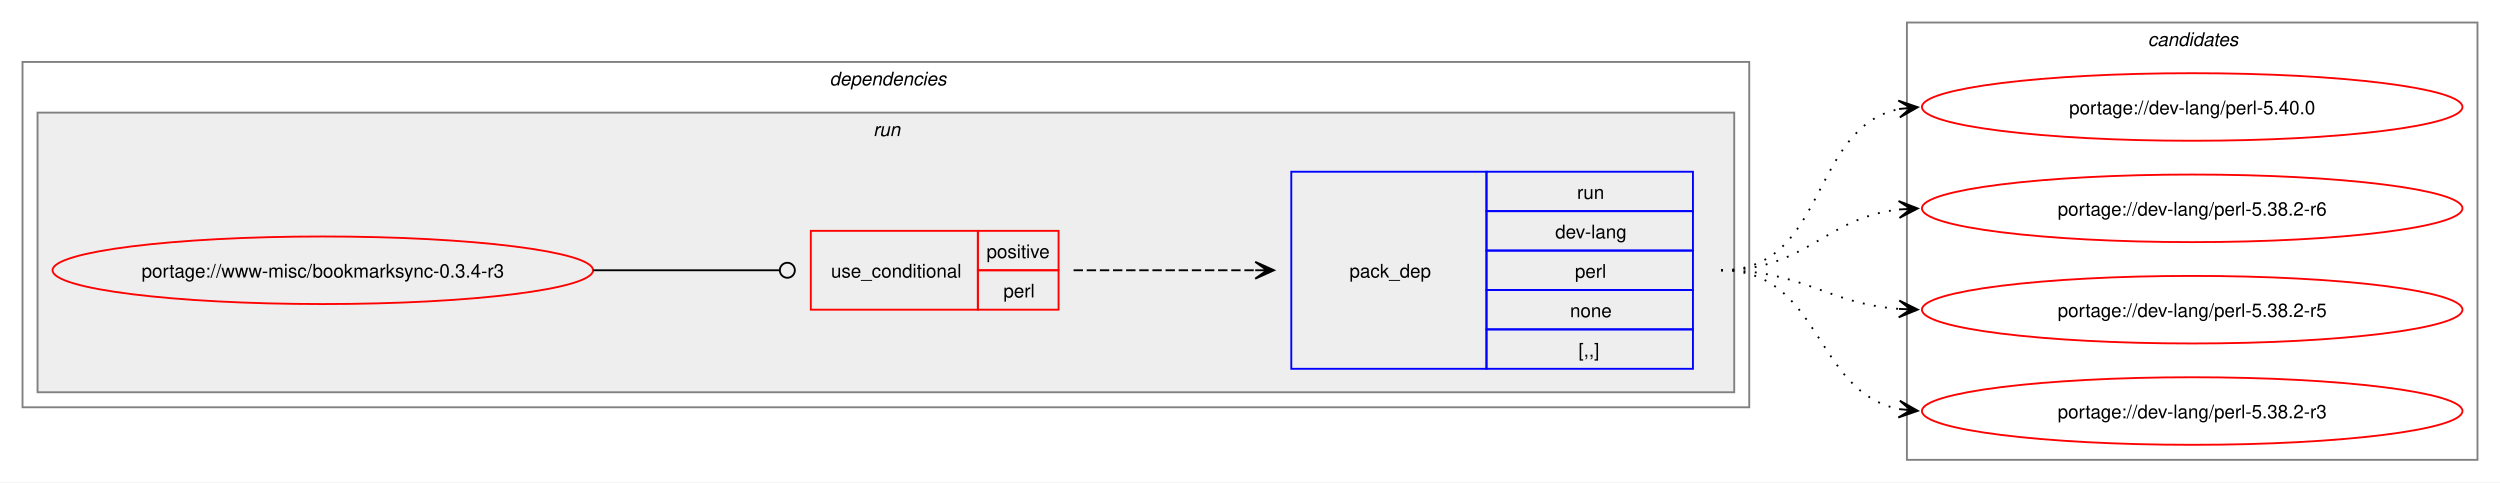
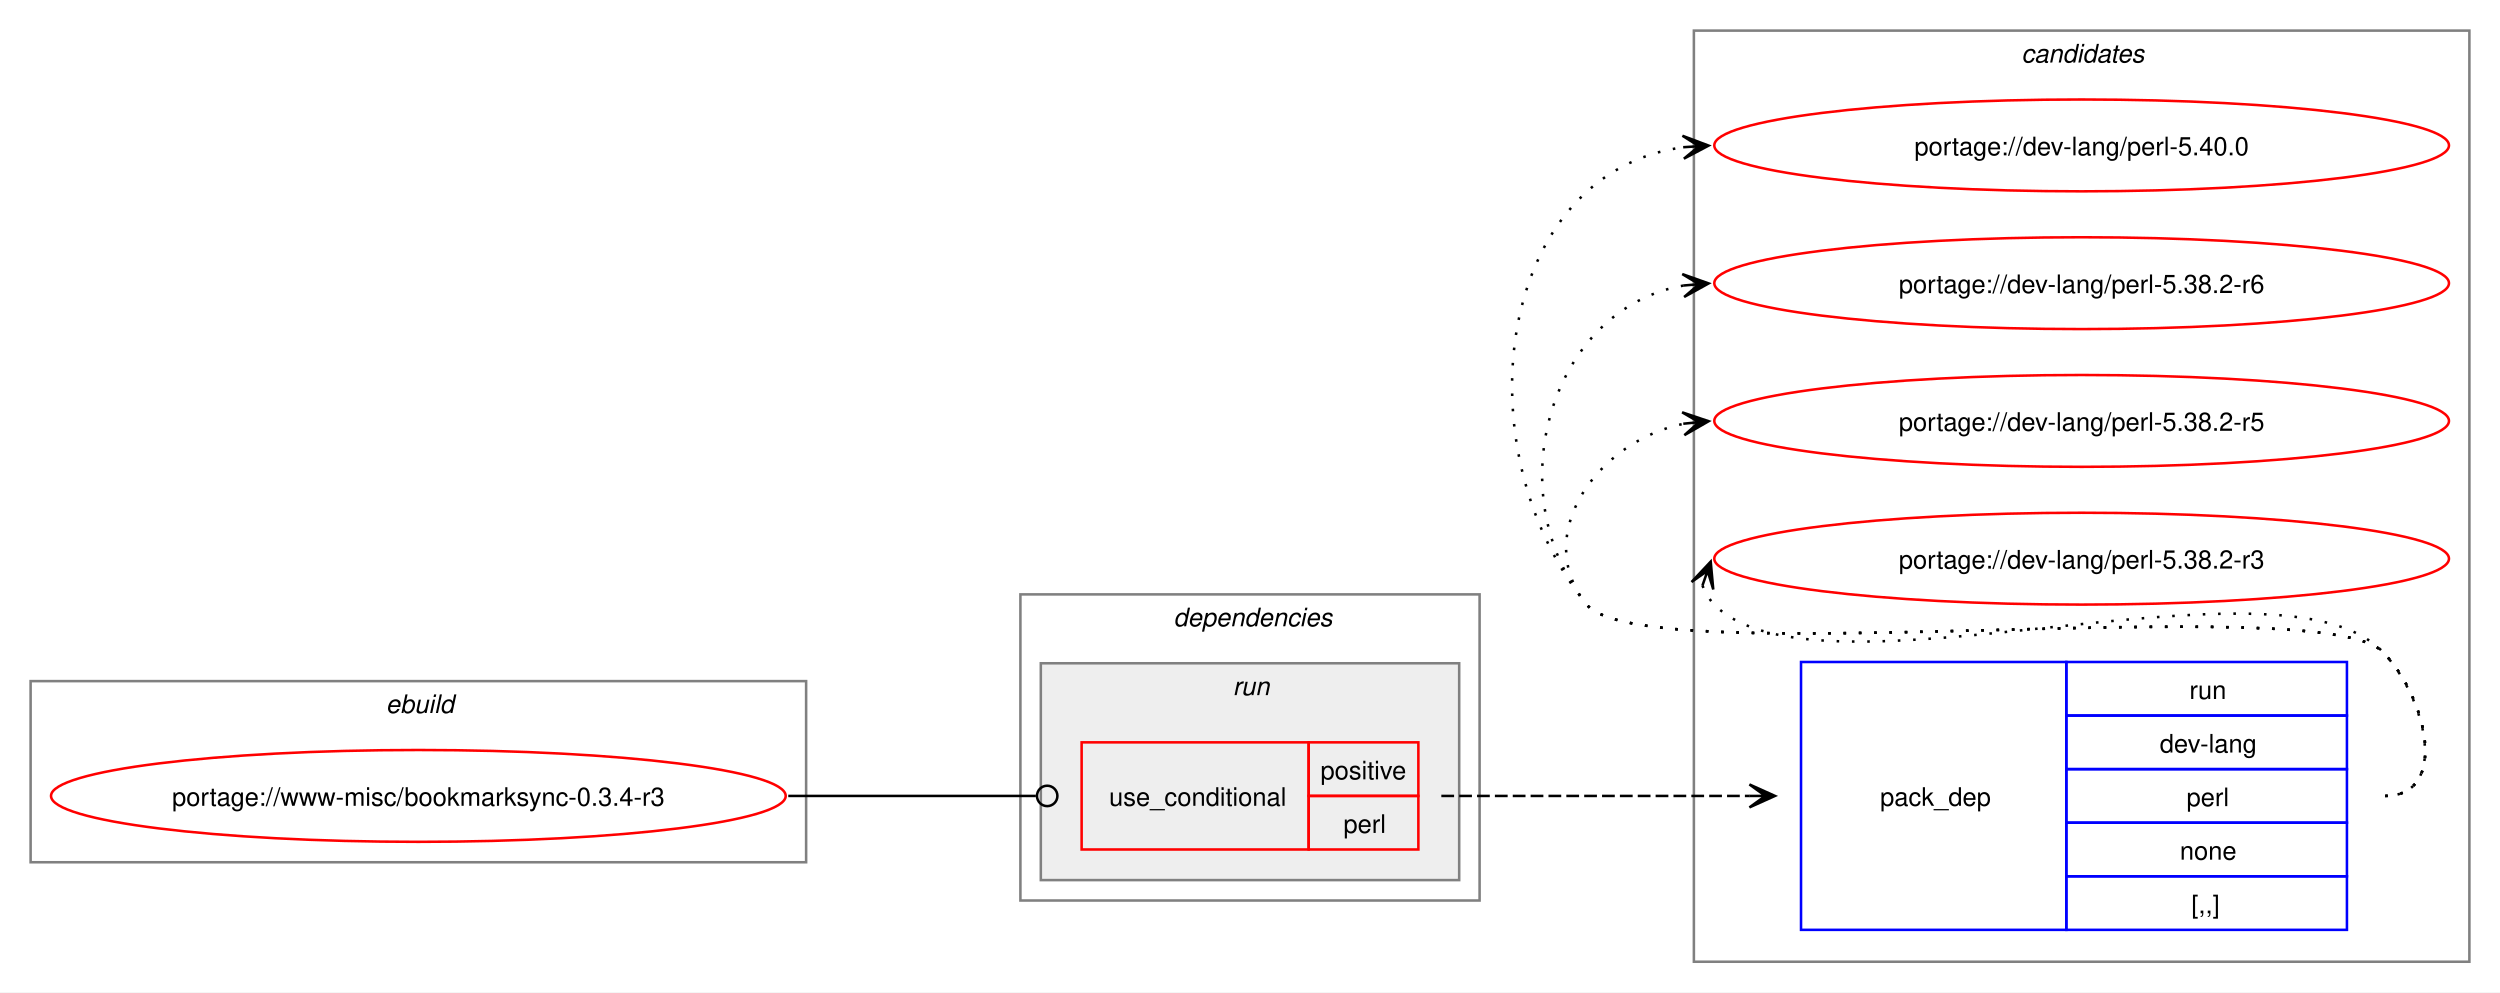
- <svg xmlns="http://www.w3.org/2000/svg" xmlns:xlink="http://www.w3.org/1999/xlink" width="1332pt" height="257pt" viewBox="0.00 0.00 1332.00 257.00">
-   <g id="graph0" class="graph" transform="scale(1 1) rotate(0) translate(4 253)">
-     <polygon fill="white" stroke="none" points="-4,4 -4,-253 1328,-253 1328,4 -4,4" />
+ <svg xmlns="http://www.w3.org/2000/svg" xmlns:xlink="http://www.w3.org/1999/xlink" width="980pt" height="389pt" viewBox="0.00 0.00 980.00 389.00">
+   <g id="graph0" class="graph" transform="scale(1 1) rotate(0) translate(4 385)">
+     <polygon fill="white" stroke="none" points="-4,4 -4,-385 976,-385 976,4 -4,4" />
+     <g id="clust8" class="cluster">
+       <polygon fill="none" stroke="gray" points="660,-8 660,-373 964,-373 964,-8 660,-8" />
+       <text text-anchor="start" x="788.38" y="-360.5" font-family="Helvetica,sans-Serif" font-style="italic" font-size="10.00">candidates</text>
+     </g>
+     <g id="clust1" class="cluster">
+       <polygon fill="none" stroke="gray" points="8,-47 8,-118 312,-118 312,-47 8,-47" />
+       <text text-anchor="start" x="147.25" y="-105.5" font-family="Helvetica,sans-Serif" font-style="italic" font-size="10.00">ebuild</text>
+     </g>
    <g id="clust2" class="cluster">
-       <polygon fill="none" stroke="gray" points="8,-36 8,-220 928,-220 928,-36 8,-36" />
-       <text text-anchor="start" x="438" y="-207.5" font-family="Helvetica,sans-Serif" font-style="italic" font-size="10.00">dependencies</text>
+       <polygon fill="none" stroke="gray" points="396,-32 396,-152 576,-152 576,-32 396,-32" />
+       <text text-anchor="start" x="456" y="-139.5" font-family="Helvetica,sans-Serif" font-style="italic" font-size="10.00">dependencies</text>
    </g>
    <g id="clust5" class="cluster">
-       <polygon fill="#eeeeee" stroke="gray" points="16,-44 16,-193 920,-193 920,-44 16,-44" />
-       <text text-anchor="start" x="461.25" y="-180.5" font-family="Helvetica,sans-Serif" font-style="italic" font-size="10.00">run</text>
-     </g>
-     <g id="clust8" class="cluster">
-       <polygon fill="none" stroke="gray" points="1012,-8 1012,-241 1316,-241 1316,-8 1012,-8" />
-       <text text-anchor="start" x="1140.38" y="-228.5" font-family="Helvetica,sans-Serif" font-style="italic" font-size="10.00">candidates</text>
+       <polygon fill="#eeeeee" stroke="gray" points="404,-40 404,-125 568,-125 568,-40 404,-40" />
+       <text text-anchor="start" x="479.25" y="-112.5" font-family="Helvetica,sans-Serif" font-style="italic" font-size="10.00">run</text>
    </g>
    <g id="node1" class="node">
      <g id="a_node1">
        <a xlink:href="../www-misc/bookmarksync-0.3.4-r3.svg" xlink:title="portage://www-misc/bookmarksync-0.3.4-r3">
-           <ellipse fill="none" stroke="red" cx="168" cy="-109" rx="144" ry="18" />
-           <text text-anchor="middle" x="168" y="-105.12" font-family="Helvetica,sans-Serif" font-size="10.00">portage://www-misc/bookmarksync-0.3.4-r3</text>
+           <ellipse fill="none" stroke="red" cx="160" cy="-73" rx="144" ry="18" />
+           <text text-anchor="middle" x="160" y="-69.12" font-family="Helvetica,sans-Serif" font-size="10.00">portage://www-misc/bookmarksync-0.3.4-r3</text>
        </a>
      </g>
    </g>
    <g id="node2" class="node">
-       <polygon fill="none" stroke="red" points="428,-88 428,-130 517,-130 517,-88 428,-88" />
-       <text text-anchor="start" x="438.75" y="-105.12" font-family="Helvetica,sans-Serif" font-size="10.00">use_conditional</text>
-       <polygon fill="none" stroke="red" points="517,-109 517,-130 560,-130 560,-109 517,-109" />
-       <text text-anchor="start" x="521.62" y="-115.5" font-family="Helvetica,sans-Serif" font-size="10.00">positive</text>
-       <polygon fill="none" stroke="red" points="517,-88 517,-109 560,-109 560,-88 517,-88" />
-       <text text-anchor="start" x="530.62" y="-94.5" font-family="Helvetica,sans-Serif" font-size="10.00">perl</text>
+       <polygon fill="none" stroke="red" points="420,-52 420,-94 509,-94 509,-52 420,-52" />
+       <text text-anchor="start" x="430.75" y="-69.12" font-family="Helvetica,sans-Serif" font-size="10.00">use_conditional</text>
+       <polygon fill="none" stroke="red" points="509,-73 509,-94 552,-94 552,-73 509,-73" />
+       <text text-anchor="start" x="513.62" y="-79.5" font-family="Helvetica,sans-Serif" font-size="10.00">positive</text>
+       <polygon fill="none" stroke="red" points="509,-52 509,-73 552,-73 552,-52 509,-52" />
+       <text text-anchor="start" x="522.62" y="-58.5" font-family="Helvetica,sans-Serif" font-size="10.00">perl</text>
    </g>
    <g id="edge2" class="edge">
-       <path fill="none" stroke="black" d="M312,-109C356.91,-109 370.3,-109 411.15,-109" />
-       <ellipse fill="none" stroke="black" cx="415.5" cy="-109" rx="4" ry="4" />
+       <path fill="none" stroke="black" d="M305,-73C348.98,-73 362.17,-73 402.06,-73" />
+       <ellipse fill="none" stroke="black" cx="406.5" cy="-73" rx="4" ry="4" />
    </g>
    <g id="node3" class="node">
-       <polygon fill="none" stroke="blue" points="684,-56.5 684,-161.5 788,-161.5 788,-56.5 684,-56.5" />
-       <text text-anchor="start" x="715" y="-105.12" font-family="Helvetica,sans-Serif" font-size="10.00">pack_dep</text>
-       <polygon fill="none" stroke="blue" points="788,-140.5 788,-161.5 898,-161.5 898,-140.5 788,-140.5" />
-       <text text-anchor="start" x="836.25" y="-147" font-family="Helvetica,sans-Serif" font-size="10.00">run</text>
-       <polygon fill="none" stroke="blue" points="788,-119.5 788,-140.5 898,-140.5 898,-119.5 788,-119.5" />
-       <text text-anchor="start" x="824.62" y="-126" font-family="Helvetica,sans-Serif" font-size="10.00">dev-lang</text>
-       <polygon fill="none" stroke="blue" points="788,-98.5 788,-119.5 898,-119.5 898,-98.5 788,-98.5" />
-       <text text-anchor="start" x="835.12" y="-105" font-family="Helvetica,sans-Serif" font-size="10.00">perl</text>
-       <polygon fill="none" stroke="blue" points="788,-77.5 788,-98.5 898,-98.5 898,-77.5 788,-77.5" />
-       <text text-anchor="start" x="832.5" y="-84" font-family="Helvetica,sans-Serif" font-size="10.00">none</text>
-       <polygon fill="none" stroke="blue" points="788,-56.5 788,-77.5 898,-77.5 898,-56.5 788,-56.5" />
-       <text text-anchor="start" x="837" y="-63" font-family="Helvetica,sans-Serif" font-size="10.00">[,,]</text>
+       <polygon fill="none" stroke="blue" points="702,-20.5 702,-125.5 806,-125.5 806,-20.5 702,-20.5" />
+       <text text-anchor="start" x="733" y="-69.12" font-family="Helvetica,sans-Serif" font-size="10.00">pack_dep</text>
+       <polygon fill="none" stroke="blue" points="806,-104.5 806,-125.5 916,-125.5 916,-104.5 806,-104.5" />
+       <text text-anchor="start" x="854.25" y="-111" font-family="Helvetica,sans-Serif" font-size="10.00">run</text>
+       <polygon fill="none" stroke="blue" points="806,-83.5 806,-104.5 916,-104.5 916,-83.5 806,-83.5" />
+       <text text-anchor="start" x="842.62" y="-90" font-family="Helvetica,sans-Serif" font-size="10.00">dev-lang</text>
+       <polygon fill="none" stroke="blue" points="806,-62.5 806,-83.5 916,-83.5 916,-62.5 806,-62.5" />
+       <text text-anchor="start" x="853.12" y="-69" font-family="Helvetica,sans-Serif" font-size="10.00">perl</text>
+       <polygon fill="none" stroke="blue" points="806,-41.5 806,-62.5 916,-62.5 916,-41.5 806,-41.5" />
+       <text text-anchor="start" x="850.5" y="-48" font-family="Helvetica,sans-Serif" font-size="10.00">none</text>
+       <polygon fill="none" stroke="blue" points="806,-20.5 806,-41.5 916,-41.5 916,-20.5 806,-20.5" />
+       <text text-anchor="start" x="855" y="-27" font-family="Helvetica,sans-Serif" font-size="10.00">[,,]</text>
    </g>
    <g id="edge1" class="edge">
-       <path fill="none" stroke="black" stroke-dasharray="5,2" d="M568,-109C612.06,-109 625.79,-109 664.87,-109" />
-       <polygon fill="black" stroke="black" points="674.78,-109 664.78,-113.5 671,-109 664.78,-109 664.78,-109 664.78,-109 671,-109 664.78,-104.5 674.78,-109" />
+       <path fill="none" stroke="black" stroke-dasharray="5,2" d="M561,-73C615.77,-73 632.19,-73 681.87,-73" />
+       <polygon fill="black" stroke="black" points="691.78,-73 681.78,-77.5 688,-73 681.78,-73 681.78,-73 681.78,-73 688,-73 681.78,-68.5 691.78,-73" />
    </g>
    <g id="node4" class="node">
      <g id="a_node4">
        <a xlink:href="../dev-lang/perl-5.40.0.svg" xlink:title="portage://dev-lang/perl-5.40.0">
-           <ellipse fill="none" stroke="red" cx="1164" cy="-196" rx="144" ry="18" />
-           <text text-anchor="middle" x="1164" y="-192.12" font-family="Helvetica,sans-Serif" font-size="10.00">portage://dev-lang/perl-5.40.0</text>
+           <ellipse fill="none" stroke="red" cx="812" cy="-328" rx="144" ry="18" />
+           <text text-anchor="middle" x="812" y="-324.12" font-family="Helvetica,sans-Serif" font-size="10.00">portage://dev-lang/perl-5.40.0</text>
        </a>
      </g>
    </g>
    <g id="edge3" class="edge">
-       <path fill="none" stroke="black" stroke-dasharray="1,5" d="M913,-109C970.02,-109 959.78,-185.15 1008.13,-194.96" />
-       <polygon fill="black" stroke="black" points="1017.79,-195.88 1007.4,-199.41 1014.02,-195.52 1007.83,-194.93 1007.83,-194.93 1007.83,-194.93 1014.02,-195.52 1008.26,-190.45 1017.79,-195.88" />
+       <path fill="none" stroke="black" stroke-dasharray="1,5" d="M931,-73C956.12,-73 947.6,-111.59 930,-129.5 905.66,-154.27 639.83,-120.99 618,-148 568.22,-209.58 582.59,-317.72 656.22,-327.32" />
+       <polygon fill="black" stroke="black" points="665.78,-327.92 655.52,-331.78 662.01,-327.68 655.8,-327.29 655.8,-327.29 655.8,-327.29 662.01,-327.68 656.09,-322.8 665.78,-327.92" />
    </g>
    <g id="node5" class="node">
      <g id="a_node5">
        <a xlink:href="../dev-lang/perl-5.38.2-r6.svg" xlink:title="portage://dev-lang/perl-5.38.2-r6">
-           <ellipse fill="none" stroke="red" cx="1164" cy="-142" rx="144" ry="18" />
-           <text text-anchor="middle" x="1164" y="-138.12" font-family="Helvetica,sans-Serif" font-size="10.00">portage://dev-lang/perl-5.38.2-r6</text>
+           <ellipse fill="none" stroke="red" cx="812" cy="-274" rx="144" ry="18" />
+           <text text-anchor="middle" x="812" y="-270.12" font-family="Helvetica,sans-Serif" font-size="10.00">portage://dev-lang/perl-5.38.2-r6</text>
        </a>
      </g>
    </g>
    <g id="edge4" class="edge">
-       <path fill="none" stroke="black" stroke-dasharray="1,5" d="M913,-109C958.39,-109 968.22,-136.93 1007.91,-141.4" />
-       <polygon fill="black" stroke="black" points="1017.78,-141.93 1007.55,-145.89 1014.01,-141.73 1007.8,-141.39 1007.8,-141.39 1007.8,-141.39 1014.01,-141.73 1008.04,-136.9 1017.78,-141.93" />
+       <path fill="none" stroke="black" stroke-dasharray="1,5" d="M931,-73C956.12,-73 947.6,-111.59 930,-129.5 905.66,-154.27 639.83,-120.99 618,-148 582.59,-191.81 603.83,-264.22 656.13,-273.1" />
+       <polygon fill="black" stroke="black" points="665.79,-273.9 655.45,-277.56 662.02,-273.59 655.82,-273.07 655.82,-273.07 655.82,-273.07 662.02,-273.59 656.19,-268.59 665.79,-273.9" />
    </g>
    <g id="node6" class="node">
      <g id="a_node6">
        <a xlink:href="../dev-lang/perl-5.38.2-r5.svg" xlink:title="portage://dev-lang/perl-5.38.2-r5">
-           <ellipse fill="none" stroke="red" cx="1164" cy="-88" rx="144" ry="18" />
-           <text text-anchor="middle" x="1164" y="-84.12" font-family="Helvetica,sans-Serif" font-size="10.00">portage://dev-lang/perl-5.38.2-r5</text>
+           <ellipse fill="none" stroke="red" cx="812" cy="-220" rx="144" ry="18" />
+           <text text-anchor="middle" x="812" y="-216.12" font-family="Helvetica,sans-Serif" font-size="10.00">portage://dev-lang/perl-5.38.2-r5</text>
        </a>
      </g>
    </g>
    <g id="edge5" class="edge">
-       <path fill="none" stroke="black" stroke-dasharray="1,5" d="M913,-109C957.09,-109 969.09,-91.3 1007.91,-88.4" />
-       <polygon fill="black" stroke="black" points="1017.78,-88.04 1007.95,-92.9 1014,-88.18 1007.79,-88.41 1007.79,-88.41 1007.79,-88.41 1014,-88.18 1007.63,-83.91 1017.78,-88.04" />
+       <path fill="none" stroke="black" stroke-dasharray="1,5" d="M931,-73C956.12,-73 947.6,-111.59 930,-129.5 905.66,-154.27 639.83,-120.99 618,-148 595.95,-175.28 622.32,-212.25 656.27,-218.94" />
+       <polygon fill="black" stroke="black" points="665.79,-219.88 655.39,-223.38 662.02,-219.51 655.84,-218.9 655.84,-218.9 655.84,-218.9 662.02,-219.51 656.28,-214.42 665.79,-219.88" />
    </g>
    <g id="node7" class="node">
      <g id="a_node7">
        <a xlink:href="../dev-lang/perl-5.38.2-r3.svg" xlink:title="portage://dev-lang/perl-5.38.2-r3">
-           <ellipse fill="none" stroke="red" cx="1164" cy="-34" rx="144" ry="18" />
-           <text text-anchor="middle" x="1164" y="-30.12" font-family="Helvetica,sans-Serif" font-size="10.00">portage://dev-lang/perl-5.38.2-r3</text>
+           <ellipse fill="none" stroke="red" cx="812" cy="-166" rx="144" ry="18" />
+           <text text-anchor="middle" x="812" y="-162.12" font-family="Helvetica,sans-Serif" font-size="10.00">portage://dev-lang/perl-5.38.2-r3</text>
        </a>
      </g>
    </g>
    <g id="edge6" class="edge">
-       <path fill="none" stroke="black" stroke-dasharray="1,5" d="M913,-109C966.77,-109 962.26,-43.9 1008.06,-35" />
-       <polygon fill="black" stroke="black" points="1017.79,-34.11 1008.24,-39.51 1014.02,-34.46 1007.83,-35.03 1007.83,-35.03 1007.83,-35.03 1014.02,-34.46 1007.42,-30.54 1017.79,-34.11" />
+       <path fill="none" stroke="black" stroke-dasharray="1,5" d="M663.37,-155.45C664.4,-152.7 666.07,-149.96 668,-148 708.96,-106.42 889.83,-171.85 930,-129.5 947.28,-111.28 956.12,-73 931,-73" />
+       <polygon fill="black" stroke="black" points="666.6,-164.85 659.09,-156.86 665.37,-161.27 663.34,-155.39 663.34,-155.39 663.34,-155.39 665.37,-161.27 667.6,-153.93 666.6,-164.85" />
    </g>
  </g>
</svg>
